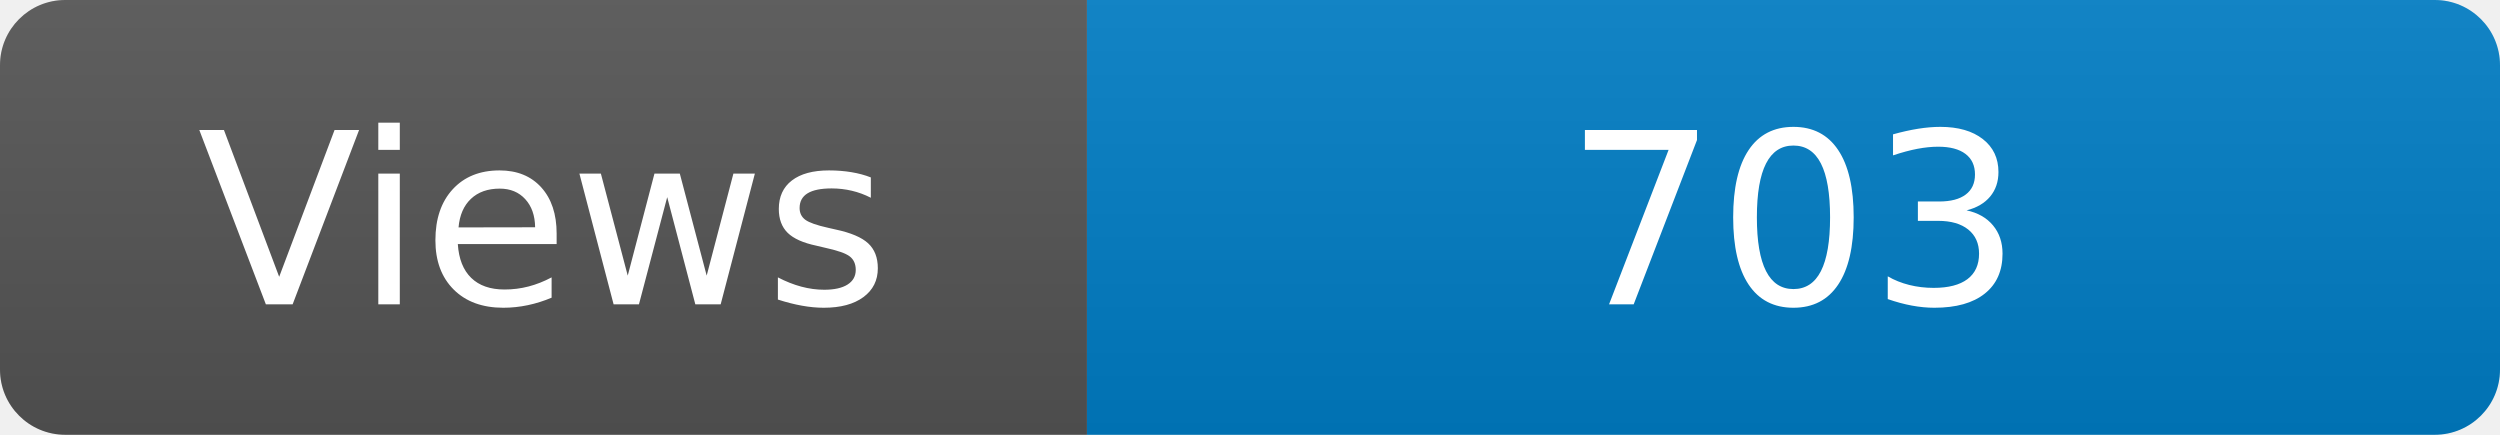
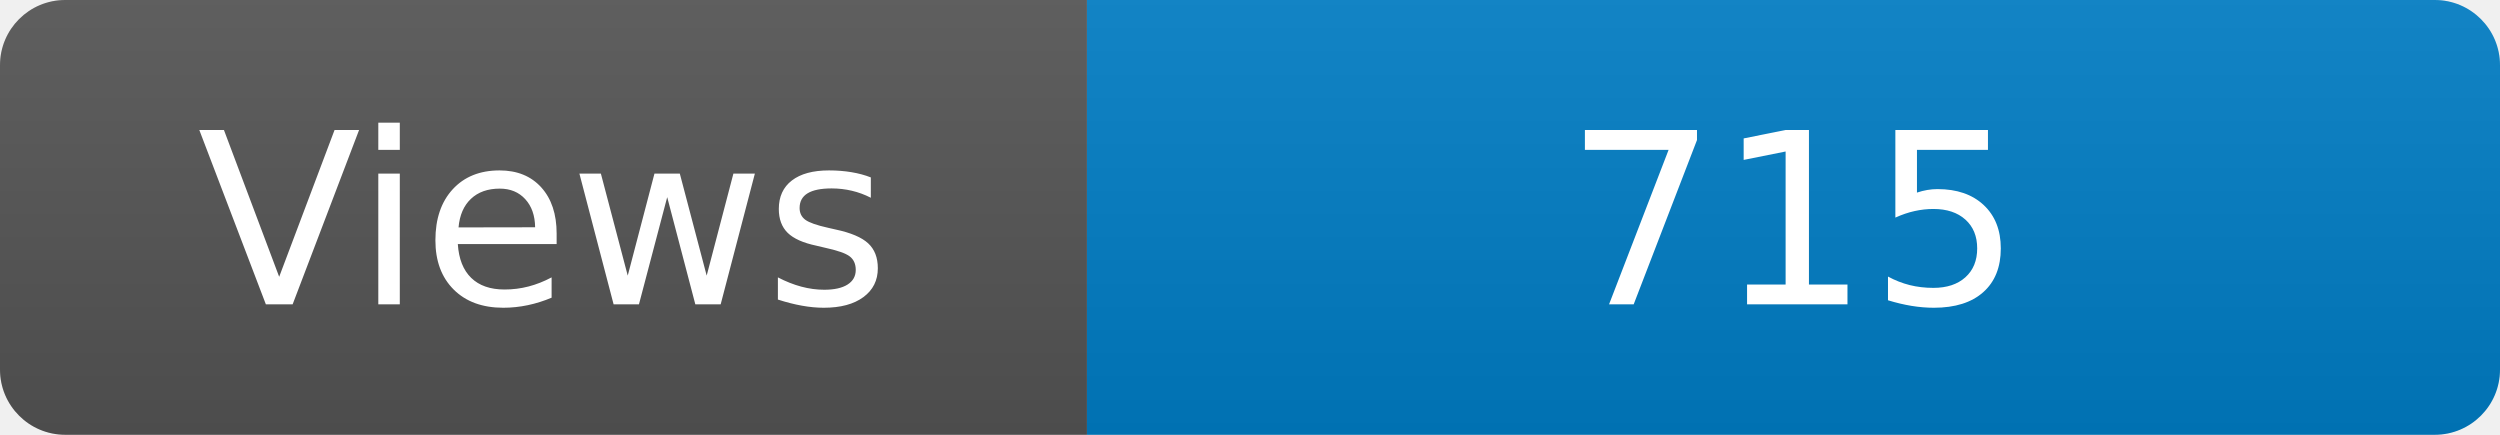
<svg xmlns="http://www.w3.org/2000/svg" width="115" height="20" role="img" aria-label="Maintained?: yes">
  <linearGradient id="s" x2="0" y2="100%">
    <stop offset="0" stop-color="#bbb" stop-opacity=".1" />
    <stop offset="1" stop-opacity=".1" />
  </linearGradient>
  <clipPath id="r">
    <rect width="115" height="20" rx="3" fill="#fff" />
  </clipPath>
  <g clip-path="url(#r)">
    <rect width="50" height="20" fill="#555" />
    <rect x="50" width="160" height="20" fill="#007ec6" />
    <rect width="115" height="20" fill="url(#s)" />
  </g>
  <g fill="#fff" text-anchor="middle" font-family="Verdana,Geneva,DejaVu Sans,sans-serif" font-size="110">
    <text x="250" y="140" transform="scale(.1)" fill="#fff">Views</text>
-     <text x="825" y="140" transform="scale(.1)" fill="#fff">703</text>
+     <text x="825" y="140" transform="scale(.1)" fill="#fff">715</text>
  </g>
</svg>
